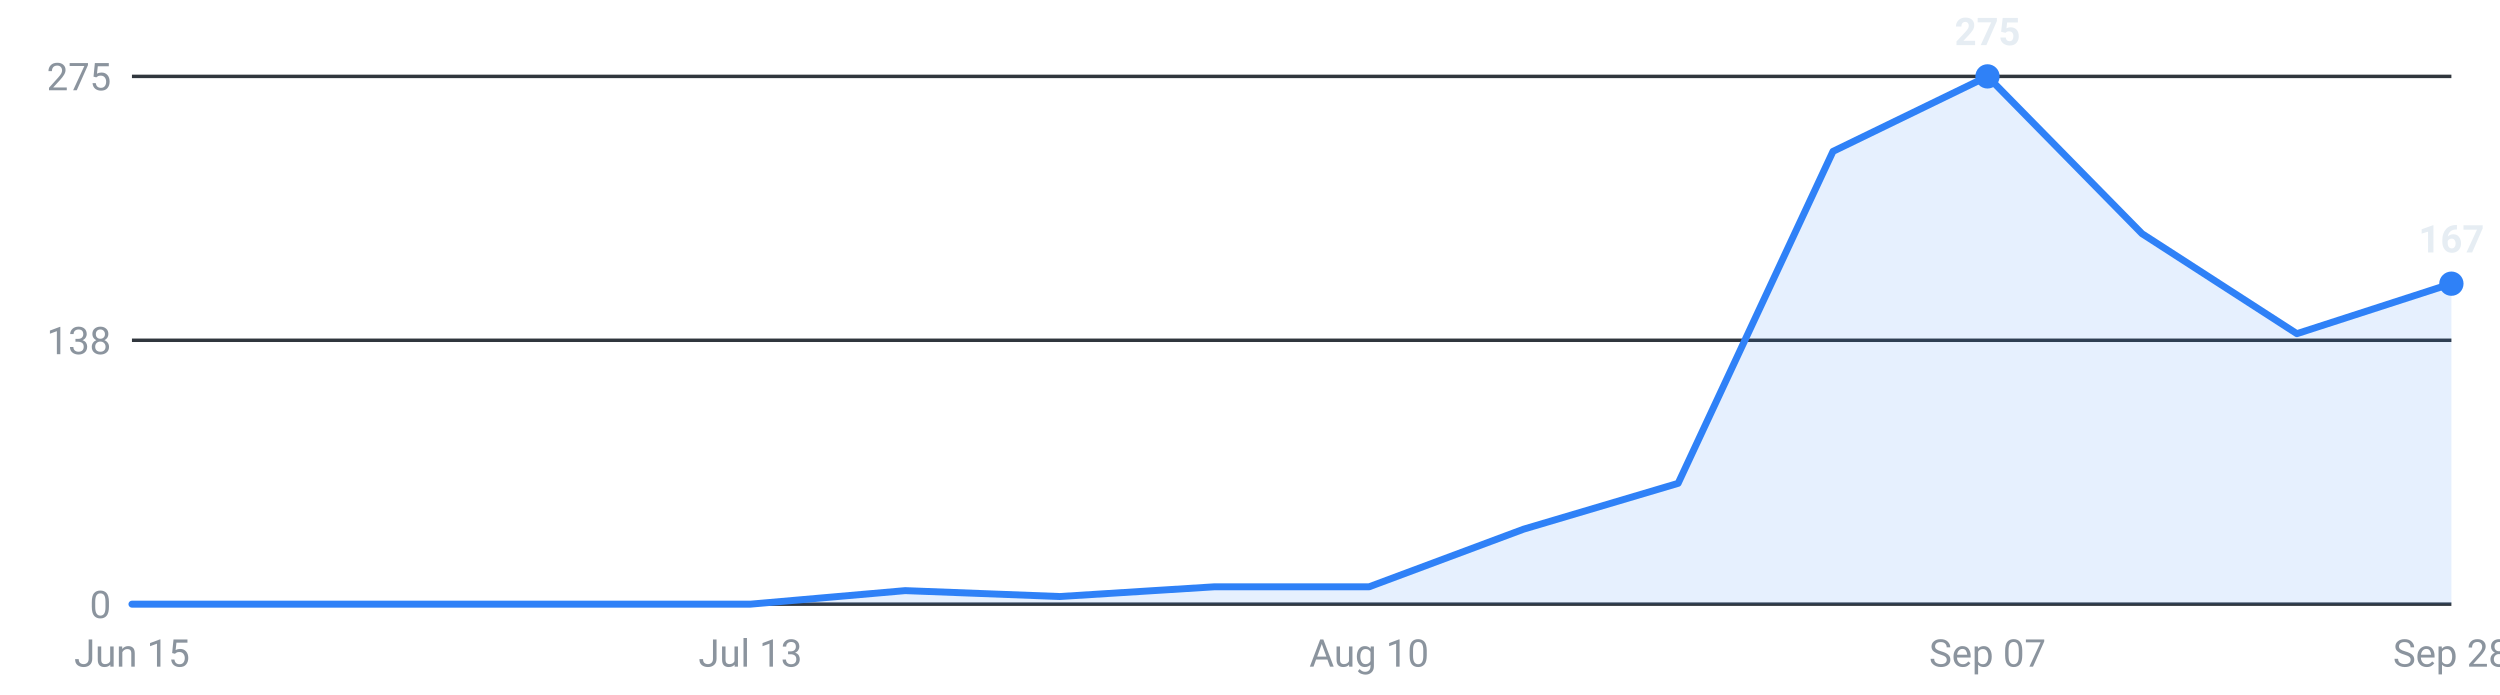
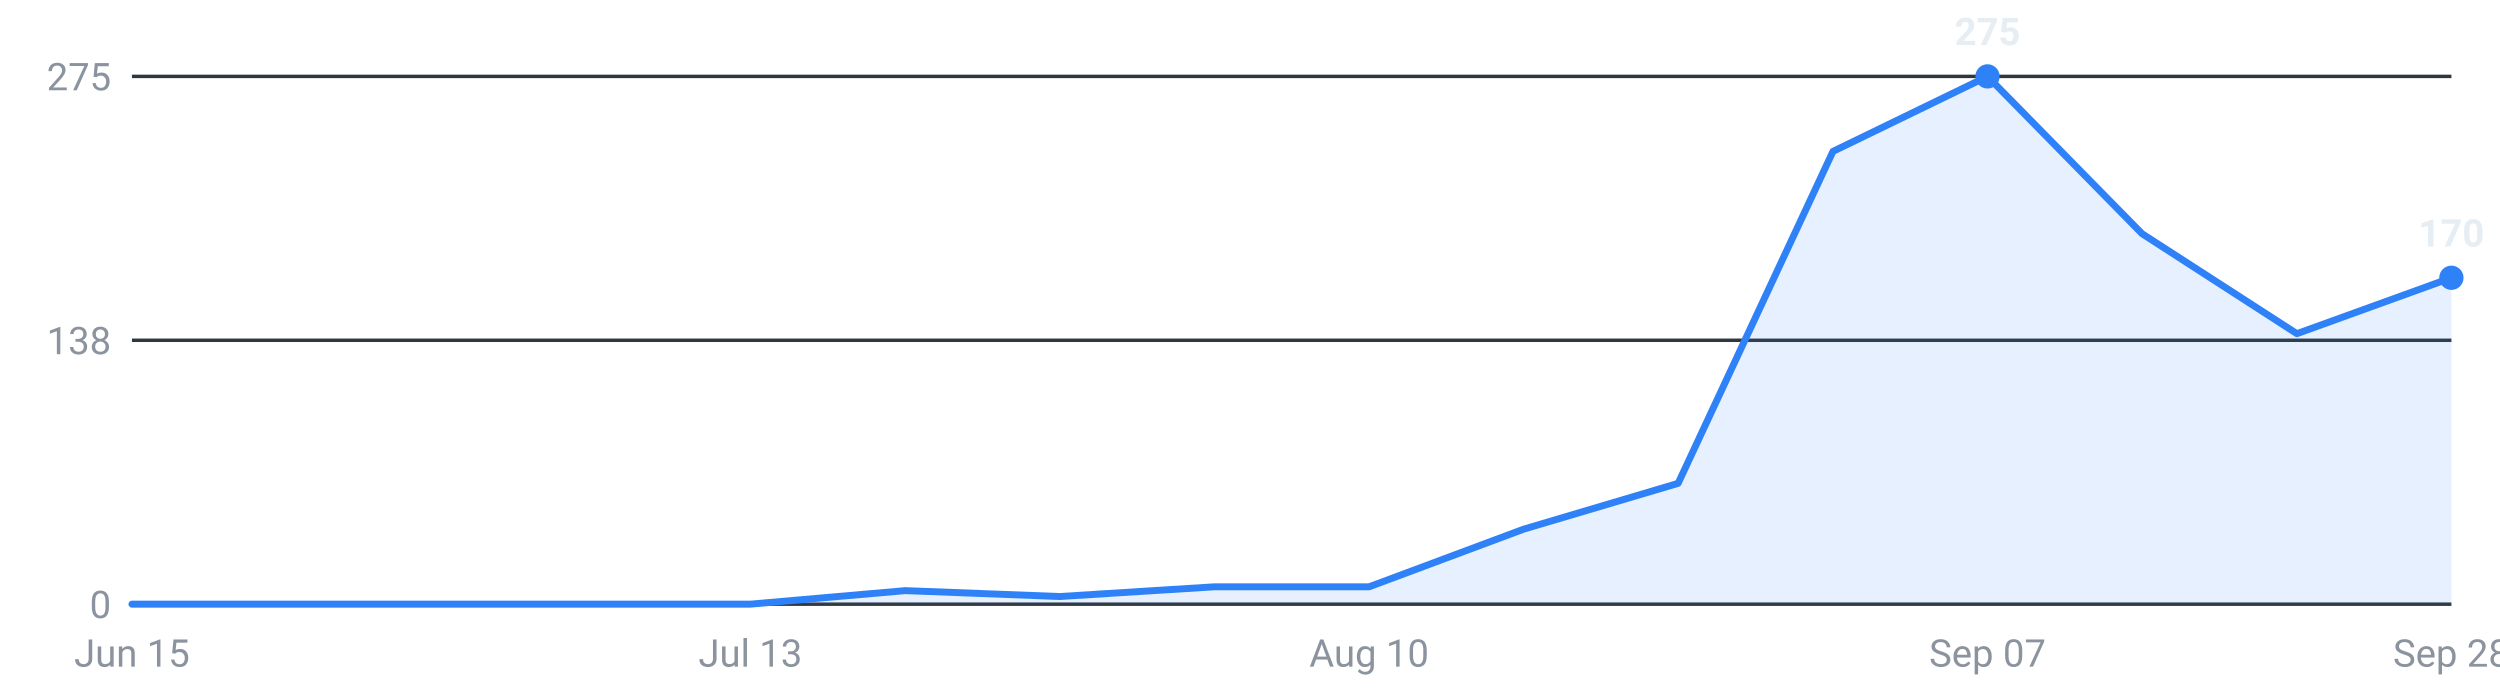
<svg xmlns="http://www.w3.org/2000/svg" viewBox="0 0 720 200" width="720" height="200" role="img" aria-label="Internships posted per week, last 16 weeks">
  <g font-family="-apple-system,Segoe UI,Roboto,sans-serif" font-size="11">
    <line x1="38" y1="174.0" x2="706" y2="174.0" stroke="#30363d" stroke-width="1" />
    <text x="32" y="178.0" text-anchor="end" fill="#8b949e">0</text>
    <line x1="38" y1="98.0" x2="706" y2="98.0" stroke="#30363d" stroke-width="1" />
    <text x="32" y="102.0" text-anchor="end" fill="#8b949e">138</text>
    <line x1="38" y1="22.0" x2="706" y2="22.0" stroke="#30363d" stroke-width="1" />
    <text x="32" y="26.0" text-anchor="end" fill="#8b949e">275</text>
-     <path d="M38.0,174 L38.0,174.0 L82.5,174.0 L127.1,174.0 L171.6,174.0 L216.1,174.0 L260.7,170.1 L305.2,171.8 L349.7,169.0 L394.3,169.0 L438.8,152.4 L483.3,139.2 L527.9,43.6 L572.4,22.0 L616.9,67.3 L661.5,96.1 L706.0,81.7 L706.0,174 Z" fill="#2f81f7" fill-opacity="0.12" />
-     <polyline points="38.0,174.0 82.5,174.0 127.1,174.0 171.6,174.0 216.1,174.0 260.7,170.1 305.2,171.8 349.7,169.0 394.3,169.0 438.8,152.4 483.3,139.2 527.9,43.6 572.4,22.0 616.9,67.3 661.5,96.1 706.0,81.7" fill="none" stroke="#2f81f7" stroke-width="2" stroke-linejoin="round" stroke-linecap="round" />
+     <path d="M38.0,174 L38.0,174.0 L82.5,174.0 L127.1,174.0 L171.6,174.0 L216.1,174.0 L260.7,170.1 L305.2,171.8 L349.7,169.0 L394.3,169.0 L438.8,152.4 L483.3,139.2 L527.9,43.6 L572.4,22.0 L616.9,67.3 L661.5,96.1 L706.0,80.0 L706.0,174 Z" fill="#2f81f7" fill-opacity="0.12" />
+     <polyline points="38.0,174.0 82.5,174.0 127.1,174.0 171.6,174.0 216.1,174.0 260.7,170.1 305.2,171.8 349.7,169.0 394.3,169.0 438.8,152.4 483.3,139.2 527.9,43.6 572.4,22.0 616.9,67.3 661.5,96.1 706.0,80.0" fill="none" stroke="#2f81f7" stroke-width="2" stroke-linejoin="round" stroke-linecap="round" />
    <circle cx="572.4" cy="22.0" r="3.5" fill="#2f81f7" />
    <text x="572.4" y="13.0" text-anchor="middle" fill="#e6edf3" font-weight="600">275</text>
-     <circle cx="706.0" cy="81.7" r="3.5" fill="#2f81f7" />
-     <text x="706.0" y="72.7" text-anchor="middle" fill="#e6edf3" font-weight="600">167</text>
+     <circle cx="706.0" cy="80.0" r="3.5" fill="#2f81f7" />
+     <text x="706.0" y="71.0" text-anchor="middle" fill="#e6edf3" font-weight="600">170</text>
    <text x="38.0" y="192" text-anchor="middle" fill="#8b949e">Jun 15</text>
    <text x="216.1" y="192" text-anchor="middle" fill="#8b949e">Jul 13</text>
    <text x="394.3" y="192" text-anchor="middle" fill="#8b949e">Aug 10</text>
    <text x="572.4" y="192" text-anchor="middle" fill="#8b949e">Sep 07</text>
    <text x="706.0" y="192" text-anchor="middle" fill="#8b949e">Sep 28</text>
  </g>
</svg>
